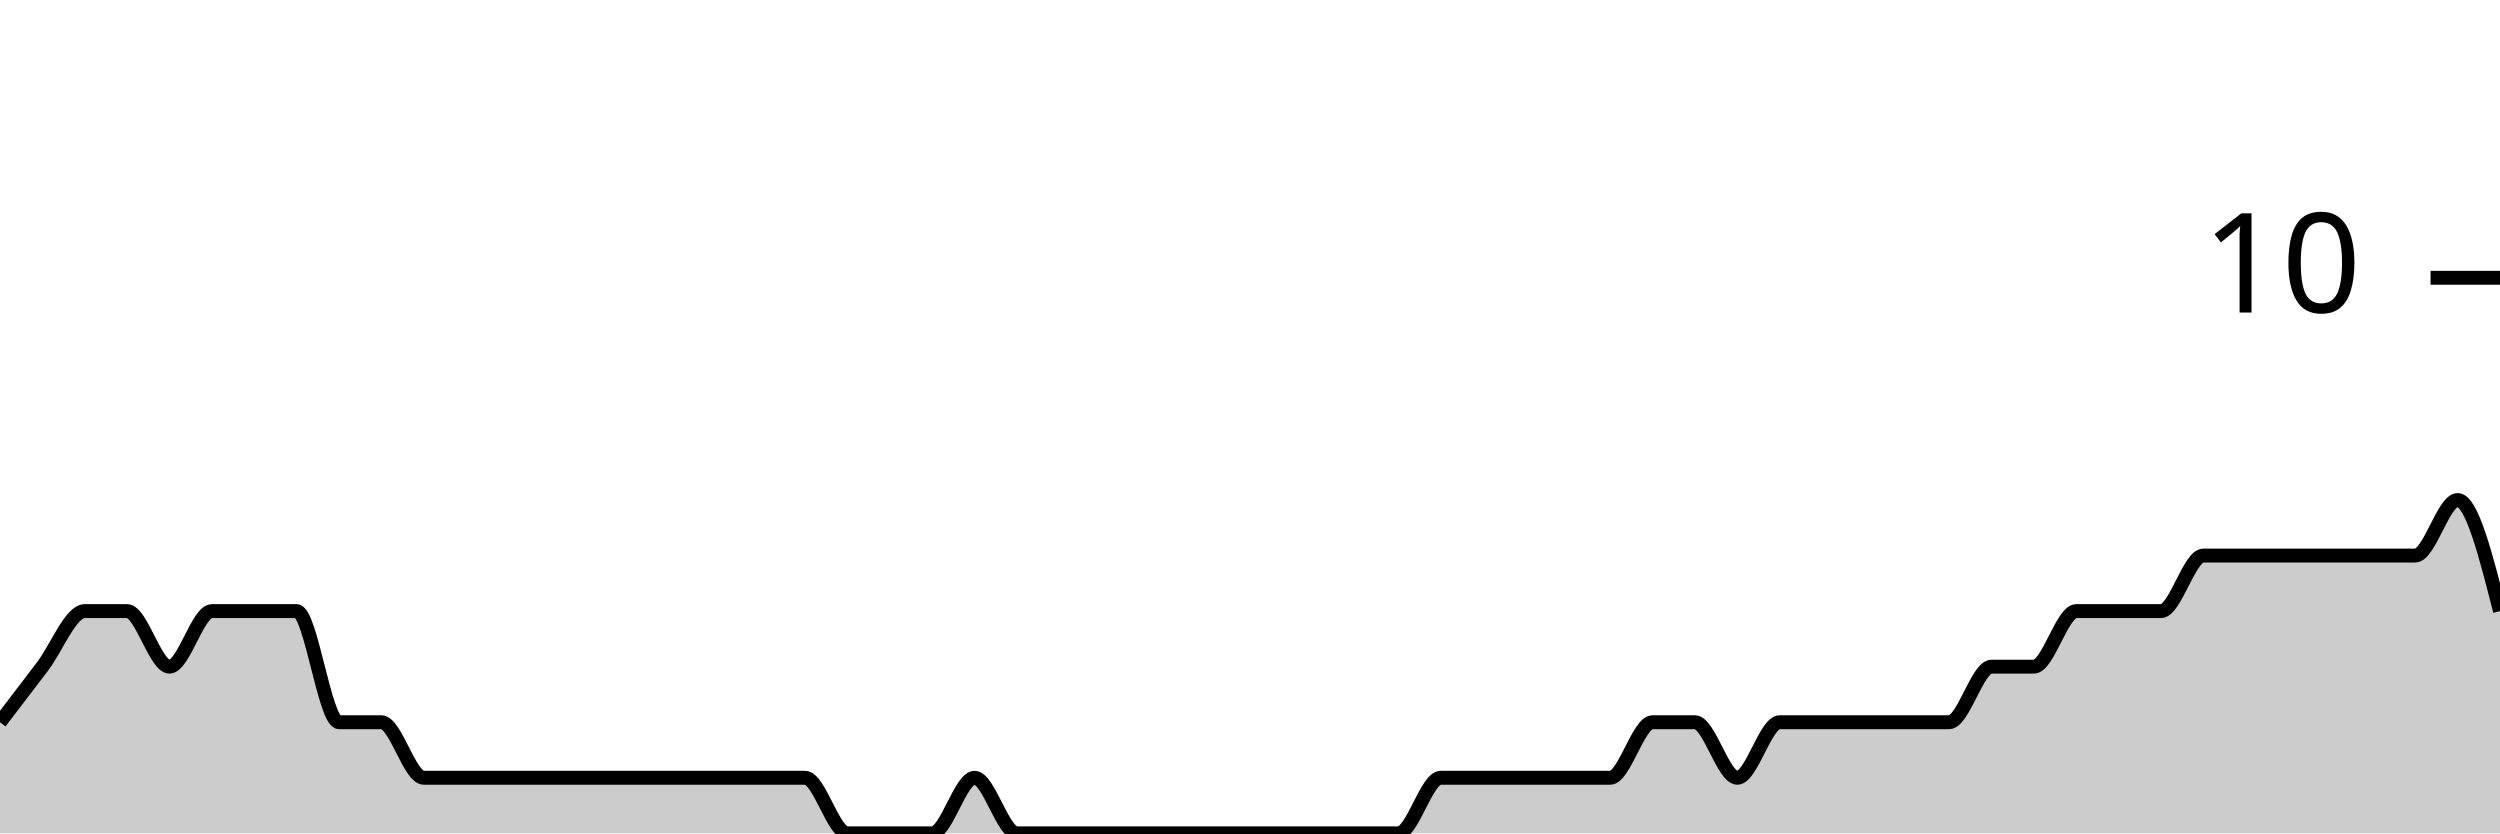
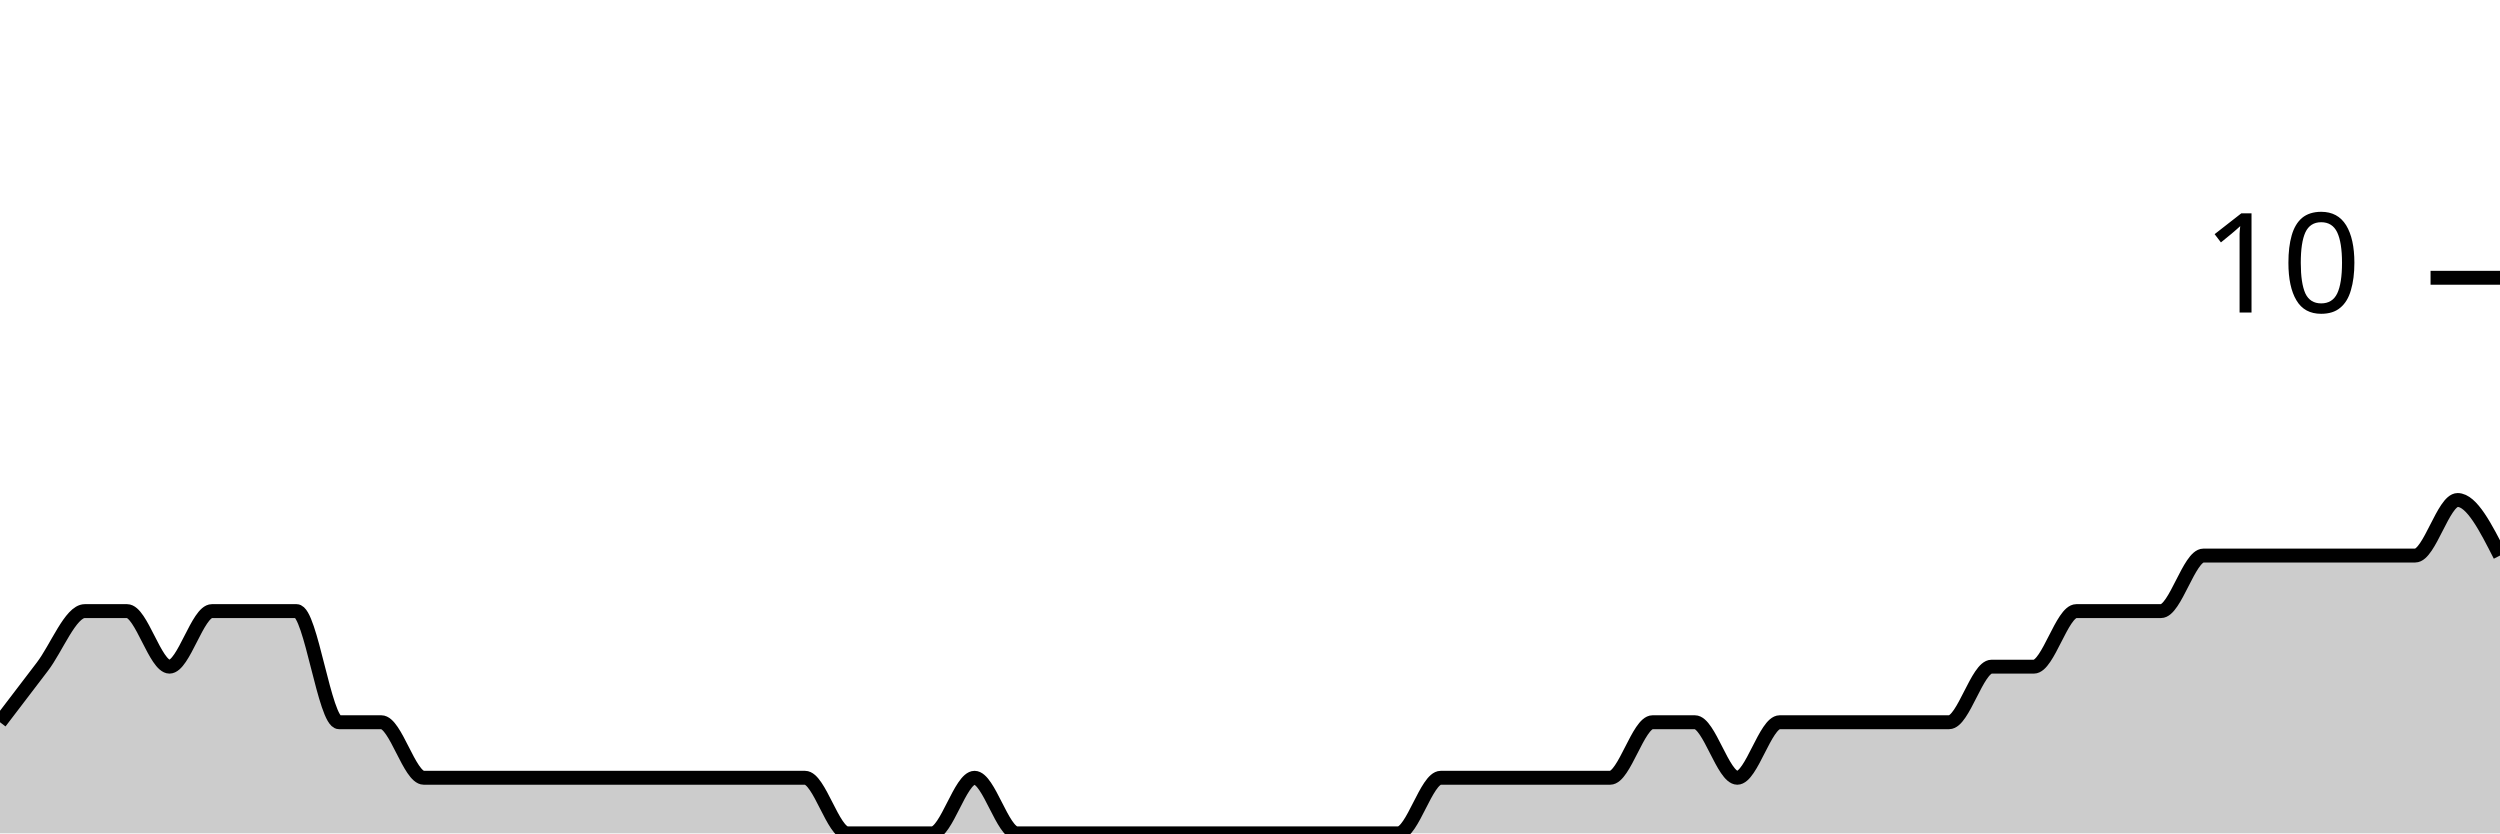
<svg xmlns="http://www.w3.org/2000/svg" viewBox="0 0 180 60">
  <g transform="translate(0,20)">
-     <path class="area" fill="rgba(0, 0, 0, 0.2)" d="M0,32C1.017,30.667,2.034,29.333,3.051,28C4.068,26.667,5.085,24,6.102,24C7.119,24,8.136,24,9.153,24C10.169,24,11.186,28,12.203,28C13.22,28,14.237,24,15.254,24C16.271,24,17.288,24,18.305,24C19.322,24,20.339,24,21.356,24C22.373,24,23.39,32,24.407,32C25.424,32,26.441,32,27.458,32C28.475,32,29.492,36,30.508,36C31.525,36,32.542,36,33.559,36C34.576,36,35.593,36,36.61,36C37.627,36,38.644,36,39.661,36C40.678,36,41.695,36,42.712,36C43.729,36,44.746,36,45.763,36C46.78,36,47.797,36,48.814,36C49.831,36,50.847,36,51.864,36C52.881,36,53.898,36,54.915,36C55.932,36,56.949,36,57.966,36C58.983,36,60,40,61.017,40C62.034,40,63.051,40,64.068,40C65.085,40,66.102,40,67.119,40C68.136,40,69.153,36,70.169,36C71.186,36,72.203,40,73.22,40C74.237,40,75.254,40,76.271,40C77.288,40,78.305,40,79.322,40C80.339,40,81.356,40,82.373,40C83.39,40,84.407,40,85.424,40C86.441,40,87.458,40,88.475,40C89.492,40,90.508,40,91.525,40C92.542,40,93.559,40,94.576,40C95.593,40,96.61,40,97.627,40C98.644,40,99.661,40,100.678,40C101.695,40,102.712,36,103.729,36C104.746,36,105.763,36,106.78,36C107.797,36,108.814,36,109.831,36C110.847,36,111.864,36,112.881,36C113.898,36,114.915,36,115.932,36C116.949,36,117.966,32,118.983,32C120,32,121.017,32,122.034,32C123.051,32,124.068,36,125.085,36C126.102,36,127.119,32,128.136,32C129.153,32,130.169,32,131.186,32C132.203,32,133.22,32,134.237,32C135.254,32,136.271,32,137.288,32C138.305,32,139.322,32,140.339,32C141.356,32,142.373,28,143.39,28C144.407,28,145.424,28,146.441,28C147.458,28,148.475,24,149.492,24C150.508,24,151.525,24,152.542,24C153.559,24,154.576,24,155.593,24C156.61,24,157.627,20,158.644,20C159.661,20,160.678,20,161.695,20C162.712,20,163.729,20,164.746,20C165.763,20,166.78,20,167.797,20C168.814,20,169.831,20,170.847,20C171.864,20,172.881,20,173.898,20C174.915,20,175.932,16,176.949,16C177.966,16,178.983,20,180,24L180,40C178.983,40,177.966,40,176.949,40C175.932,40,174.915,40,173.898,40C172.881,40,171.864,40,170.847,40C169.831,40,168.814,40,167.797,40C166.78,40,165.763,40,164.746,40C163.729,40,162.712,40,161.695,40C160.678,40,159.661,40,158.644,40C157.627,40,156.61,40,155.593,40C154.576,40,153.559,40,152.542,40C151.525,40,150.508,40,149.492,40C148.475,40,147.458,40,146.441,40C145.424,40,144.407,40,143.39,40C142.373,40,141.356,40,140.339,40C139.322,40,138.305,40,137.288,40C136.271,40,135.254,40,134.237,40C133.22,40,132.203,40,131.186,40C130.169,40,129.153,40,128.136,40C127.119,40,126.102,40,125.085,40C124.068,40,123.051,40,122.034,40C121.017,40,120,40,118.983,40C117.966,40,116.949,40,115.932,40C114.915,40,113.898,40,112.881,40C111.864,40,110.847,40,109.831,40C108.814,40,107.797,40,106.78,40C105.763,40,104.746,40,103.729,40C102.712,40,101.695,40,100.678,40C99.661,40,98.644,40,97.627,40C96.61,40,95.593,40,94.576,40C93.559,40,92.542,40,91.525,40C90.508,40,89.492,40,88.475,40C87.458,40,86.441,40,85.424,40C84.407,40,83.39,40,82.373,40C81.356,40,80.339,40,79.322,40C78.305,40,77.288,40,76.271,40C75.254,40,74.237,40,73.22,40C72.203,40,71.186,40,70.169,40C69.153,40,68.136,40,67.119,40C66.102,40,65.085,40,64.068,40C63.051,40,62.034,40,61.017,40C60,40,58.983,40,57.966,40C56.949,40,55.932,40,54.915,40C53.898,40,52.881,40,51.864,40C50.847,40,49.831,40,48.814,40C47.797,40,46.78,40,45.763,40C44.746,40,43.729,40,42.712,40C41.695,40,40.678,40,39.661,40C38.644,40,37.627,40,36.61,40C35.593,40,34.576,40,33.559,40C32.542,40,31.525,40,30.508,40C29.492,40,28.475,40,27.458,40C26.441,40,25.424,40,24.407,40C23.39,40,22.373,40,21.356,40C20.339,40,19.322,40,18.305,40C17.288,40,16.271,40,15.254,40C14.237,40,13.22,40,12.203,40C11.186,40,10.169,40,9.153,40C8.136,40,7.119,40,6.102,40C5.085,40,4.068,40,3.051,40C2.034,40,1.017,40,0,40Z" />
-     <path class="line" stroke="black" fill="none" d="M0,32C1.017,30.667,2.034,29.333,3.051,28C4.068,26.667,5.085,24,6.102,24C7.119,24,8.136,24,9.153,24C10.169,24,11.186,28,12.203,28C13.22,28,14.237,24,15.254,24C16.271,24,17.288,24,18.305,24C19.322,24,20.339,24,21.356,24C22.373,24,23.39,32,24.407,32C25.424,32,26.441,32,27.458,32C28.475,32,29.492,36,30.508,36C31.525,36,32.542,36,33.559,36C34.576,36,35.593,36,36.61,36C37.627,36,38.644,36,39.661,36C40.678,36,41.695,36,42.712,36C43.729,36,44.746,36,45.763,36C46.78,36,47.797,36,48.814,36C49.831,36,50.847,36,51.864,36C52.881,36,53.898,36,54.915,36C55.932,36,56.949,36,57.966,36C58.983,36,60,40,61.017,40C62.034,40,63.051,40,64.068,40C65.085,40,66.102,40,67.119,40C68.136,40,69.153,36,70.169,36C71.186,36,72.203,40,73.22,40C74.237,40,75.254,40,76.271,40C77.288,40,78.305,40,79.322,40C80.339,40,81.356,40,82.373,40C83.39,40,84.407,40,85.424,40C86.441,40,87.458,40,88.475,40C89.492,40,90.508,40,91.525,40C92.542,40,93.559,40,94.576,40C95.593,40,96.61,40,97.627,40C98.644,40,99.661,40,100.678,40C101.695,40,102.712,36,103.729,36C104.746,36,105.763,36,106.78,36C107.797,36,108.814,36,109.831,36C110.847,36,111.864,36,112.881,36C113.898,36,114.915,36,115.932,36C116.949,36,117.966,32,118.983,32C120,32,121.017,32,122.034,32C123.051,32,124.068,36,125.085,36C126.102,36,127.119,32,128.136,32C129.153,32,130.169,32,131.186,32C132.203,32,133.22,32,134.237,32C135.254,32,136.271,32,137.288,32C138.305,32,139.322,32,140.339,32C141.356,32,142.373,28,143.39,28C144.407,28,145.424,28,146.441,28C147.458,28,148.475,24,149.492,24C150.508,24,151.525,24,152.542,24C153.559,24,154.576,24,155.593,24C156.61,24,157.627,20,158.644,20C159.661,20,160.678,20,161.695,20C162.712,20,163.729,20,164.746,20C165.763,20,166.78,20,167.797,20C168.814,20,169.831,20,170.847,20C171.864,20,172.881,20,173.898,20C174.915,20,175.932,16,176.949,16C177.966,16,178.983,20,180,24" />
+     <path class="area" fill="rgba(0, 0, 0, 0.2)" d="M0,32C1.017,30.667,2.034,29.333,3.051,28C4.068,26.667,5.085,24,6.102,24C7.119,24,8.136,24,9.153,24C10.169,24,11.186,28,12.203,28C13.22,28,14.237,24,15.254,24C16.271,24,17.288,24,18.305,24C19.322,24,20.339,24,21.356,24C22.373,24,23.39,32,24.407,32C25.424,32,26.441,32,27.458,32C28.475,32,29.492,36,30.508,36C31.525,36,32.542,36,33.559,36C34.576,36,35.593,36,36.61,36C37.627,36,38.644,36,39.661,36C40.678,36,41.695,36,42.712,36C43.729,36,44.746,36,45.763,36C46.78,36,47.797,36,48.814,36C49.831,36,50.847,36,51.864,36C52.881,36,53.898,36,54.915,36C55.932,36,56.949,36,57.966,36C58.983,36,60,40,61.017,40C62.034,40,63.051,40,64.068,40C65.085,40,66.102,40,67.119,40C68.136,40,69.153,36,70.169,36C71.186,36,72.203,40,73.22,40C74.237,40,75.254,40,76.271,40C77.288,40,78.305,40,79.322,40C80.339,40,81.356,40,82.373,40C83.39,40,84.407,40,85.424,40C86.441,40,87.458,40,88.475,40C89.492,40,90.508,40,91.525,40C92.542,40,93.559,40,94.576,40C95.593,40,96.61,40,97.627,40C98.644,40,99.661,40,100.678,40C101.695,40,102.712,36,103.729,36C104.746,36,105.763,36,106.78,36C107.797,36,108.814,36,109.831,36C110.847,36,111.864,36,112.881,36C113.898,36,114.915,36,115.932,36C116.949,36,117.966,32,118.983,32C120,32,121.017,32,122.034,32C123.051,32,124.068,36,125.085,36C126.102,36,127.119,32,128.136,32C129.153,32,130.169,32,131.186,32C132.203,32,133.22,32,134.237,32C135.254,32,136.271,32,137.288,32C138.305,32,139.322,32,140.339,32C141.356,32,142.373,28,143.39,28C144.407,28,145.424,28,146.441,28C147.458,28,148.475,24,149.492,24C150.508,24,151.525,24,152.542,24C153.559,24,154.576,24,155.593,24C156.61,24,157.627,20,158.644,20C159.661,20,160.678,20,161.695,20C162.712,20,163.729,20,164.746,20C165.763,20,166.78,20,167.797,20C168.814,20,169.831,20,170.847,20C171.864,20,172.881,20,173.898,20C174.915,20,175.932,16,176.949,16C177.966,16,178.983,18,180,20L180,40C178.983,40,177.966,40,176.949,40C175.932,40,174.915,40,173.898,40C172.881,40,171.864,40,170.847,40C169.831,40,168.814,40,167.797,40C166.78,40,165.763,40,164.746,40C163.729,40,162.712,40,161.695,40C160.678,40,159.661,40,158.644,40C157.627,40,156.61,40,155.593,40C154.576,40,153.559,40,152.542,40C151.525,40,150.508,40,149.492,40C148.475,40,147.458,40,146.441,40C145.424,40,144.407,40,143.39,40C142.373,40,141.356,40,140.339,40C139.322,40,138.305,40,137.288,40C136.271,40,135.254,40,134.237,40C133.22,40,132.203,40,131.186,40C130.169,40,129.153,40,128.136,40C127.119,40,126.102,40,125.085,40C124.068,40,123.051,40,122.034,40C121.017,40,120,40,118.983,40C117.966,40,116.949,40,115.932,40C114.915,40,113.898,40,112.881,40C111.864,40,110.847,40,109.831,40C108.814,40,107.797,40,106.78,40C105.763,40,104.746,40,103.729,40C102.712,40,101.695,40,100.678,40C99.661,40,98.644,40,97.627,40C96.61,40,95.593,40,94.576,40C93.559,40,92.542,40,91.525,40C90.508,40,89.492,40,88.475,40C87.458,40,86.441,40,85.424,40C84.407,40,83.39,40,82.373,40C81.356,40,80.339,40,79.322,40C78.305,40,77.288,40,76.271,40C75.254,40,74.237,40,73.22,40C72.203,40,71.186,40,70.169,40C69.153,40,68.136,40,67.119,40C66.102,40,65.085,40,64.068,40C63.051,40,62.034,40,61.017,40C60,40,58.983,40,57.966,40C56.949,40,55.932,40,54.915,40C53.898,40,52.881,40,51.864,40C50.847,40,49.831,40,48.814,40C47.797,40,46.78,40,45.763,40C44.746,40,43.729,40,42.712,40C41.695,40,40.678,40,39.661,40C38.644,40,37.627,40,36.61,40C35.593,40,34.576,40,33.559,40C32.542,40,31.525,40,30.508,40C29.492,40,28.475,40,27.458,40C26.441,40,25.424,40,24.407,40C23.39,40,22.373,40,21.356,40C20.339,40,19.322,40,18.305,40C17.288,40,16.271,40,15.254,40C14.237,40,13.22,40,12.203,40C11.186,40,10.169,40,9.153,40C8.136,40,7.119,40,6.102,40C5.085,40,4.068,40,3.051,40C2.034,40,1.017,40,0,40Z" />
+     <path class="line" stroke="black" fill="none" d="M0,32C1.017,30.667,2.034,29.333,3.051,28C4.068,26.667,5.085,24,6.102,24C7.119,24,8.136,24,9.153,24C10.169,24,11.186,28,12.203,28C13.22,28,14.237,24,15.254,24C16.271,24,17.288,24,18.305,24C19.322,24,20.339,24,21.356,24C22.373,24,23.39,32,24.407,32C25.424,32,26.441,32,27.458,32C28.475,32,29.492,36,30.508,36C31.525,36,32.542,36,33.559,36C34.576,36,35.593,36,36.61,36C37.627,36,38.644,36,39.661,36C40.678,36,41.695,36,42.712,36C43.729,36,44.746,36,45.763,36C46.78,36,47.797,36,48.814,36C49.831,36,50.847,36,51.864,36C52.881,36,53.898,36,54.915,36C55.932,36,56.949,36,57.966,36C58.983,36,60,40,61.017,40C62.034,40,63.051,40,64.068,40C65.085,40,66.102,40,67.119,40C68.136,40,69.153,36,70.169,36C71.186,36,72.203,40,73.22,40C74.237,40,75.254,40,76.271,40C77.288,40,78.305,40,79.322,40C80.339,40,81.356,40,82.373,40C83.39,40,84.407,40,85.424,40C86.441,40,87.458,40,88.475,40C89.492,40,90.508,40,91.525,40C92.542,40,93.559,40,94.576,40C95.593,40,96.61,40,97.627,40C98.644,40,99.661,40,100.678,40C101.695,40,102.712,36,103.729,36C104.746,36,105.763,36,106.78,36C107.797,36,108.814,36,109.831,36C110.847,36,111.864,36,112.881,36C113.898,36,114.915,36,115.932,36C116.949,36,117.966,32,118.983,32C120,32,121.017,32,122.034,32C123.051,32,124.068,36,125.085,36C126.102,36,127.119,32,128.136,32C129.153,32,130.169,32,131.186,32C132.203,32,133.22,32,134.237,32C135.254,32,136.271,32,137.288,32C138.305,32,139.322,32,140.339,32C141.356,32,142.373,28,143.39,28C144.407,28,145.424,28,146.441,28C147.458,28,148.475,24,149.492,24C150.508,24,151.525,24,152.542,24C153.559,24,154.576,24,155.593,24C156.61,24,157.627,20,158.644,20C159.661,20,160.678,20,161.695,20C162.712,20,163.729,20,164.746,20C165.763,20,166.78,20,167.797,20C168.814,20,169.831,20,170.847,20C171.864,20,172.881,20,173.898,20C174.915,20,175.932,16,176.949,16C177.966,16,178.983,18,180,20" />
    <path class="axis-ceiling" stroke-width="1" stroke="black" fill="none" d="M175,0L180,0" />
    <text class="axis-ceiling-label" font-family="sans-serif" text-anchor="end" font-size="10px" x="170" y="2.5">10</text>
  </g>
</svg>
